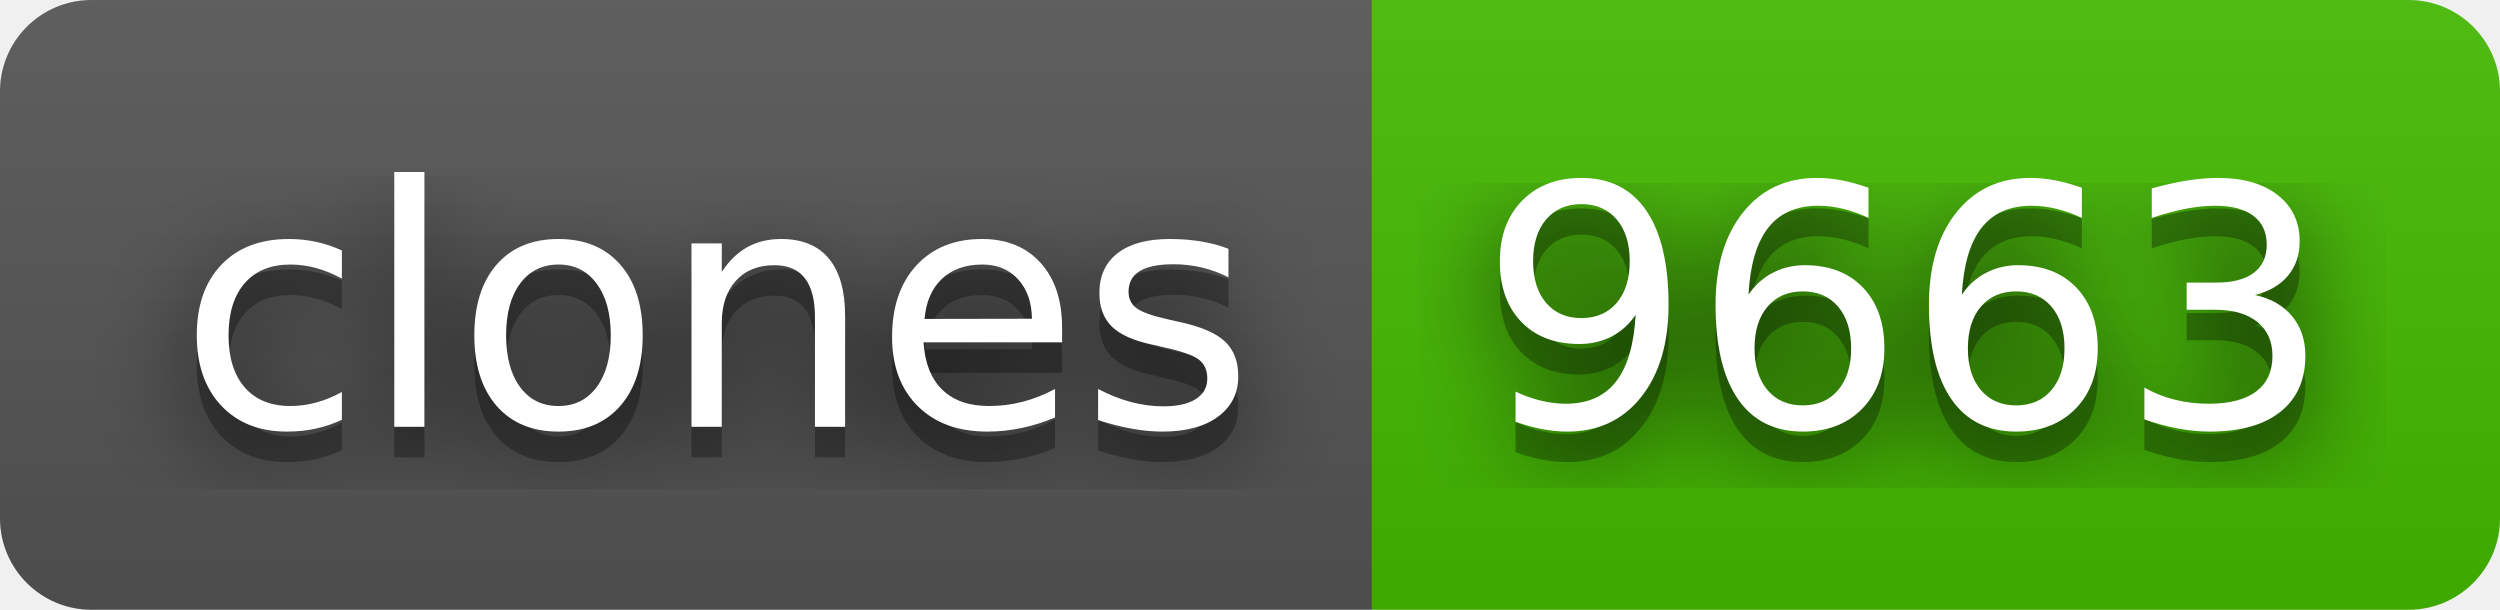
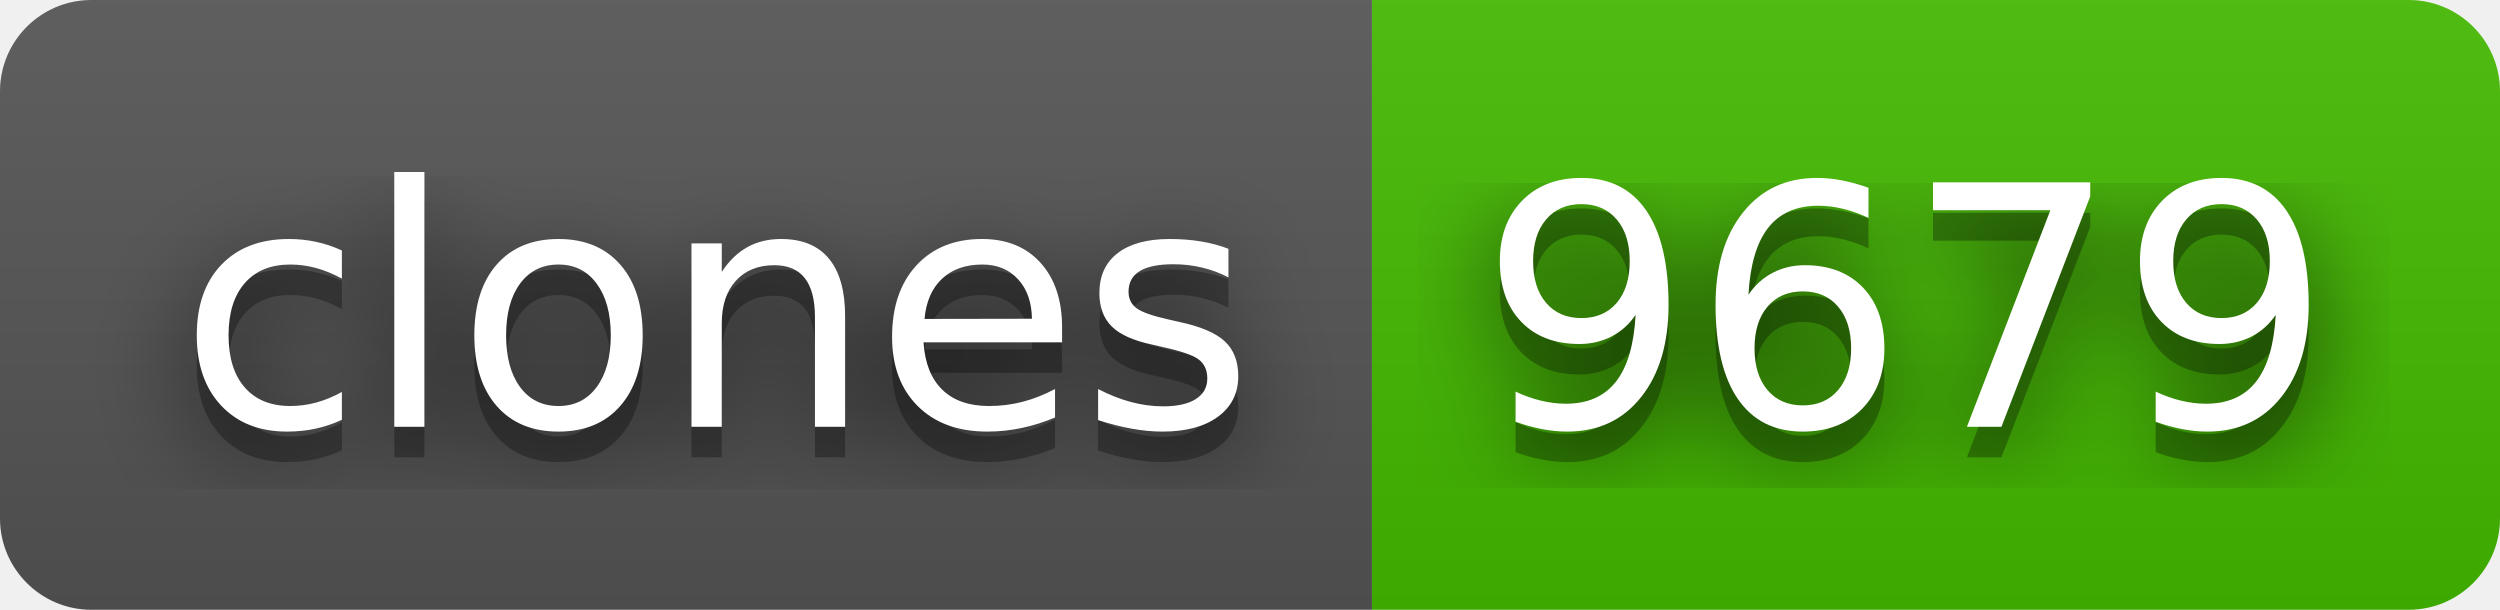
- <svg xmlns="http://www.w3.org/2000/svg" width="82" height="20" role="img" aria-label="clones: 9663">
+ <svg xmlns="http://www.w3.org/2000/svg" width="82" height="20" role="img" aria-label="clones: 9679">
  <filter id="blur">
    <feGaussianBlur stdDeviation="16" />
  </filter>
  <linearGradient id="s" x2="0" y2="100%">
    <stop offset="0" stop-color="#bbb" stop-opacity=".1" />
    <stop offset="1" stop-opacity=".1" />
  </linearGradient>
  <clipPath id="r">
    <rect width="82" height="20" rx="3" />
  </clipPath>
  <g clip-path="url(#r)">
    <rect width="45" height="20" fill="#555" />
    <rect x="45" width="37" height="20" fill="#4b0" />
    <rect width="82" height="20" fill="url(#s)" />
  </g>
  <g fill="#fff" text-anchor="middle" font-family="Verdana,Geneva,DejaVu Sans,sans-serif" text-rendering="geometricPrecision" font-size="110">
    <g transform="scale(.1)">
      <g aria-hidden="true" fill="#010101">
        <text x="235" y="150" fill-opacity=".8" filter="url(#blur)" textLength="350">clones</text>
        <text x="235" y="150" fill-opacity=".3" textLength="350">clones</text>
      </g>
      <text x="235" y="140" textLength="350">clones</text>
    </g>
    <g transform="scale(.1)">
      <g aria-hidden="true" fill="#010101">
-         <text x="625" y="150" fill-opacity=".8" filter="url(#blur)" textLength="270">9663</text>
-         <text x="625" y="150" fill-opacity=".3" textLength="270">9663</text>
+         <text x="625" y="150" fill-opacity=".8" filter="url(#blur)" textLength="270">9679</text>
+         <text x="625" y="150" fill-opacity=".3" textLength="270">9679</text>
      </g>
-       <text x="625" y="140" textLength="270">9663</text>
+       <text x="625" y="140" textLength="270">9679</text>
    </g>
  </g>
</svg>
